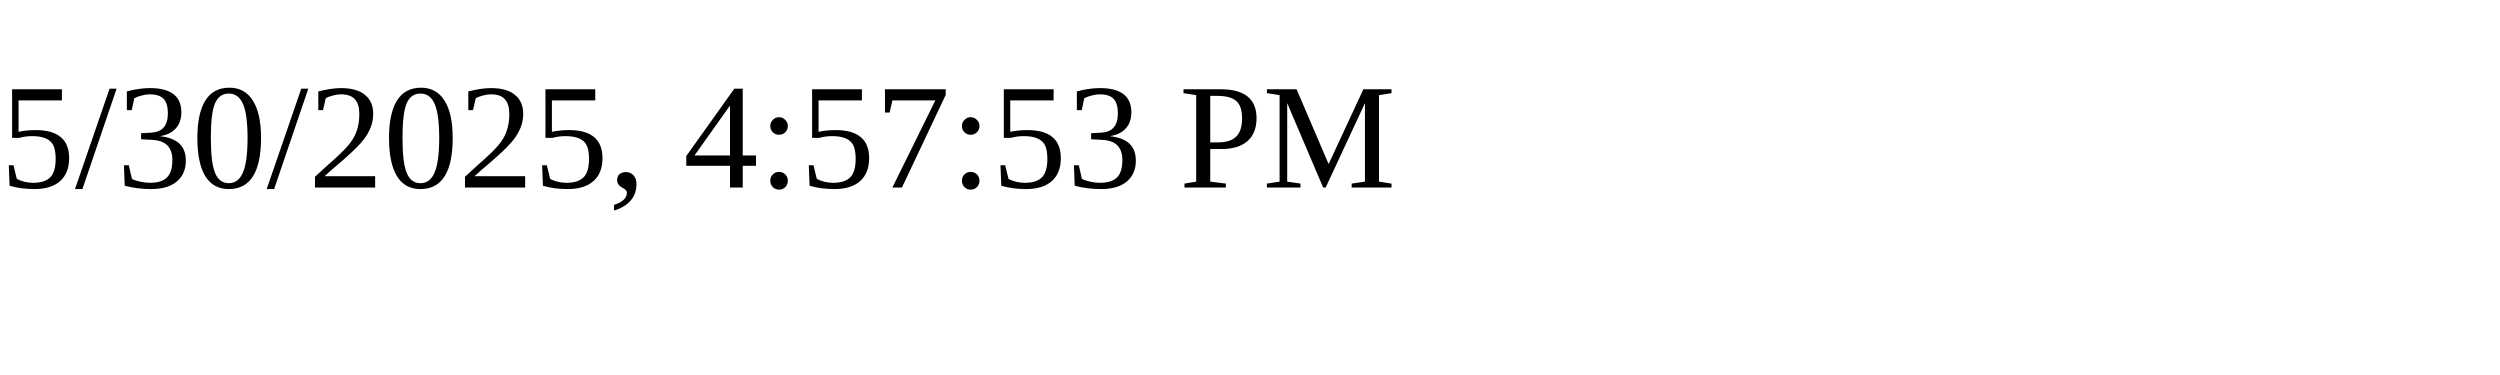
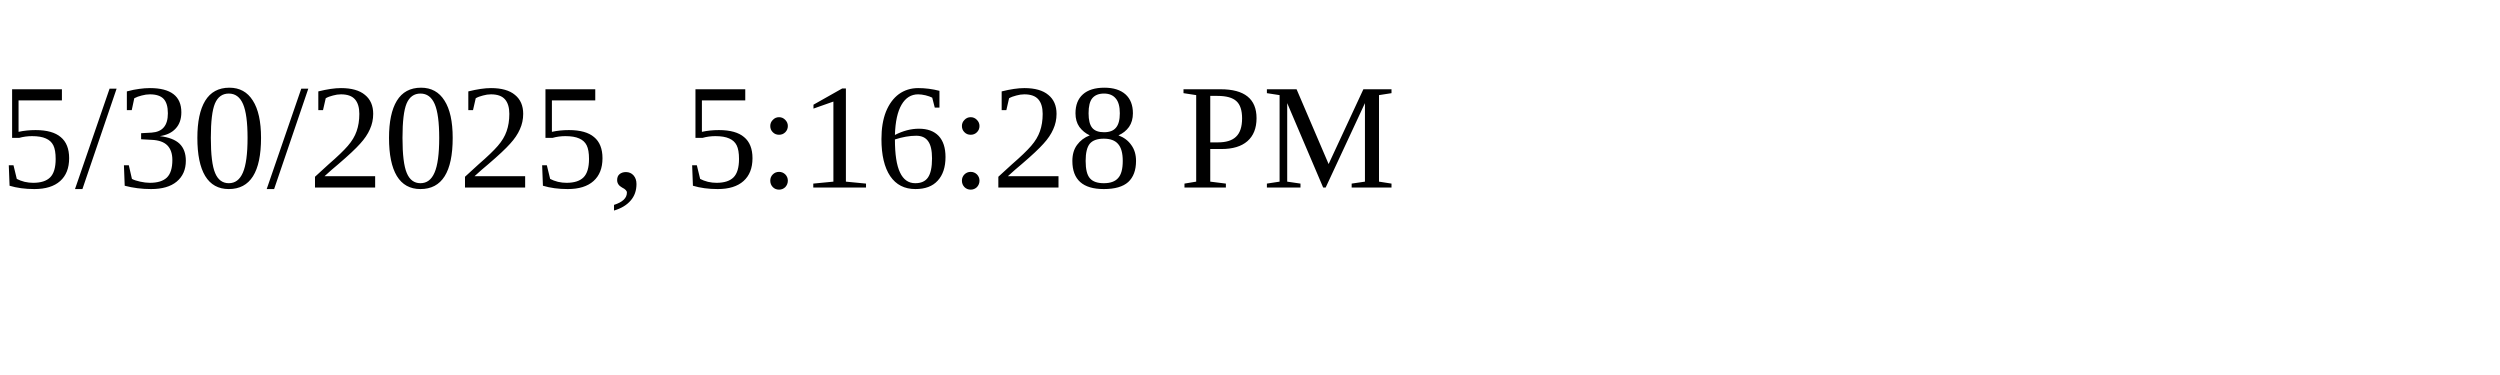
<svg xmlns="http://www.w3.org/2000/svg" height="30" width="200">
-   <text x="0" y="15">5/30/2025, 4:57:53 PM</text>
+   <text x="0" y="15">5/30/2025, 5:16:28 PM</text>
</svg>
